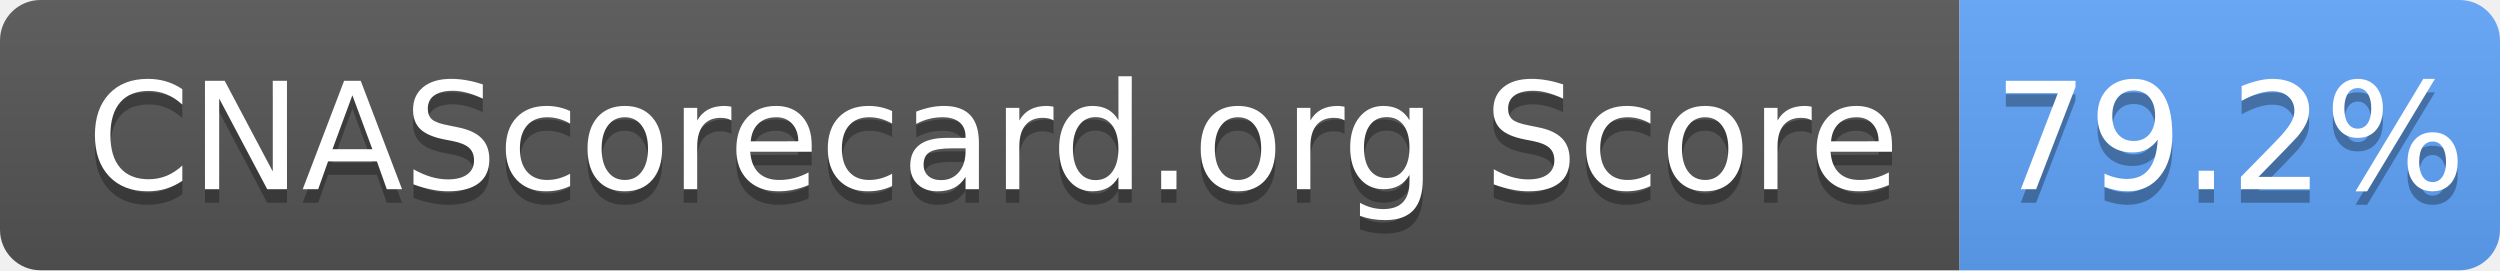
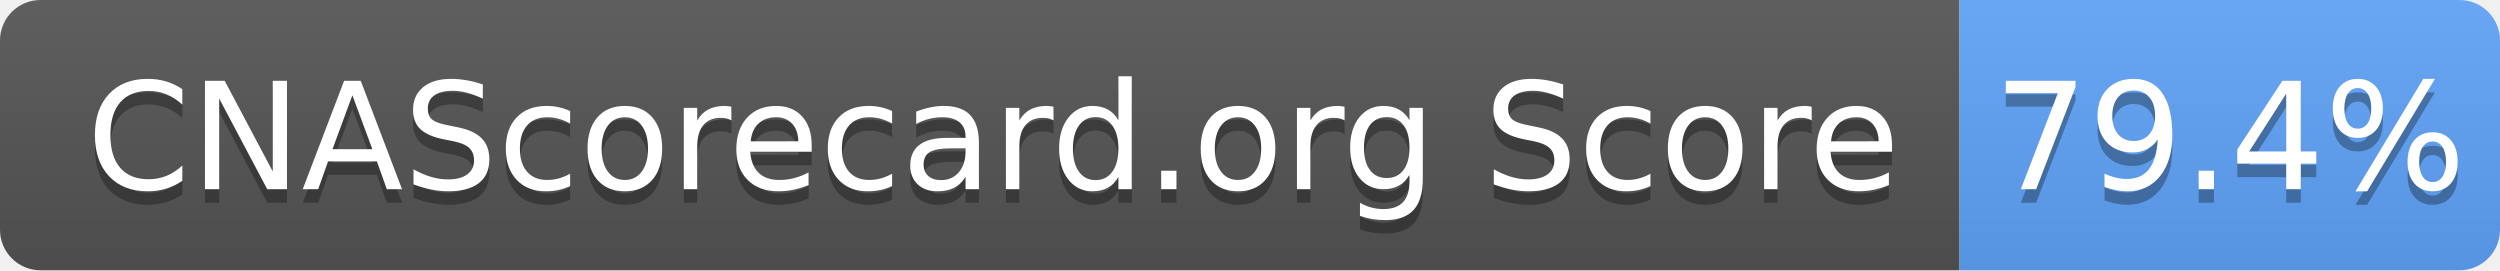
- <svg xmlns="http://www.w3.org/2000/svg" width="185" height="20" role="img" aria-label="CNAScorecard.org Score: 79.2%">
+ <svg xmlns="http://www.w3.org/2000/svg" width="185" height="20" role="img" aria-label="CNAScorecard.org Score: 79.4%">
  <linearGradient id="s" x2="0" y2="100%">
    <stop offset="0" stop-color="#bbb" stop-opacity=".1" />
    <stop offset="1" stop-opacity=".1" />
  </linearGradient>
  <clipPath id="r">
    <rect width="185" height="20" rx="3" fill="#fff" />
  </clipPath>
  <g clip-path="url(#r)">
    <rect width="145" height="20" fill="#555" />
    <rect x="145" width="40" height="20" fill="#60A5FA" />
    <rect width="185" height="20" fill="url(#s)" />
  </g>
  <g fill="#fff" text-anchor="middle" font-family="Verdana,Geneva,DejaVu Sans,sans-serif" text-rendering="geometricPrecision" font-size="110">
    <text aria-hidden="true" x="735" y="150" fill="#010101" fill-opacity=".3" transform="scale(.1)" textLength="1350">CNAScorecard.org Score</text>
    <text x="735" y="140" transform="scale(.1)" fill="#fff" textLength="1350">CNAScorecard.org Score</text>
-     <text aria-hidden="true" x="1650" y="150" fill="#010101" fill-opacity=".3" transform="scale(.1)" textLength="300">79.2%</text>
-     <text x="1650" y="140" transform="scale(.1)" fill="#fff" textLength="300">79.2%</text>
+     <text aria-hidden="true" x="1650" y="150" fill="#010101" fill-opacity=".3" transform="scale(.1)" textLength="300">79.4%</text>
+     <text x="1650" y="140" transform="scale(.1)" fill="#fff" textLength="300">79.4%</text>
  </g>
</svg>
